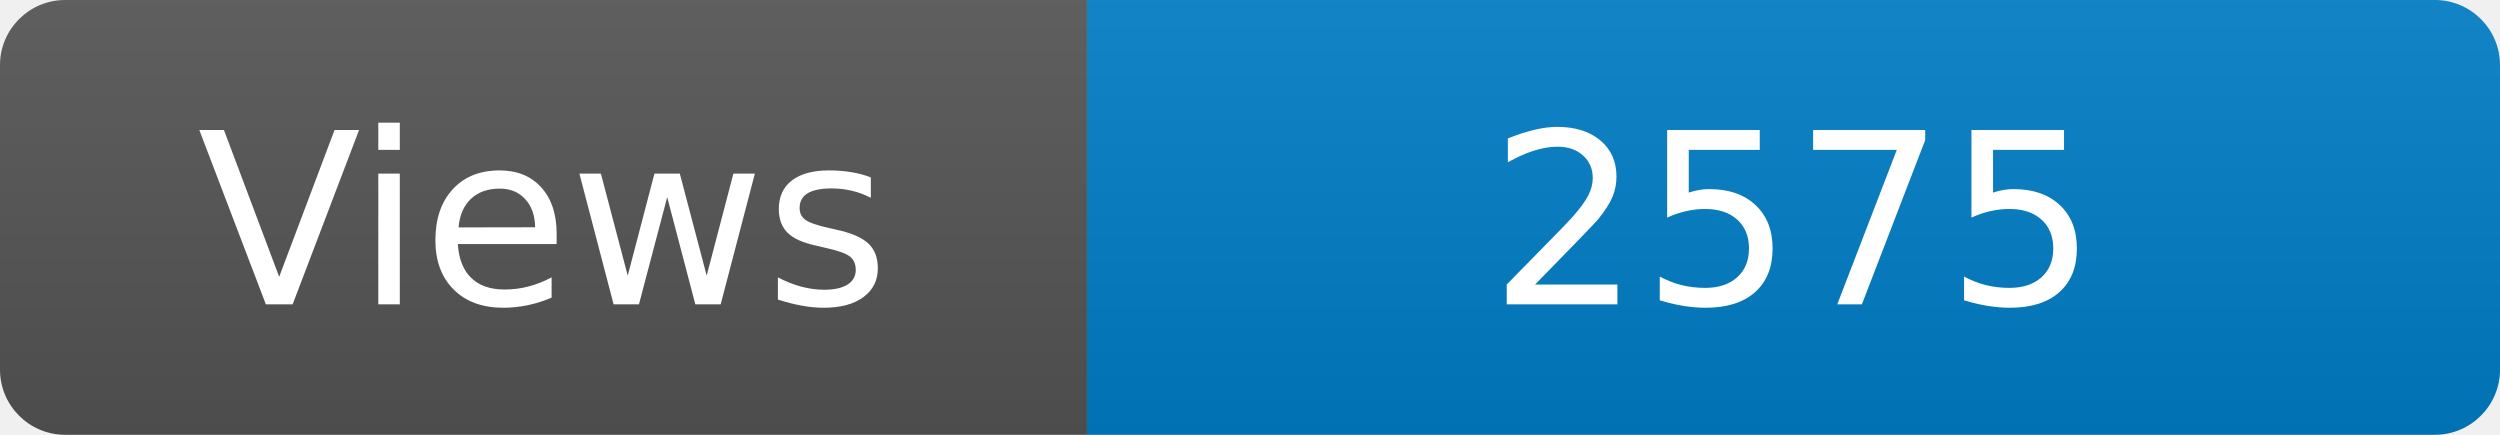
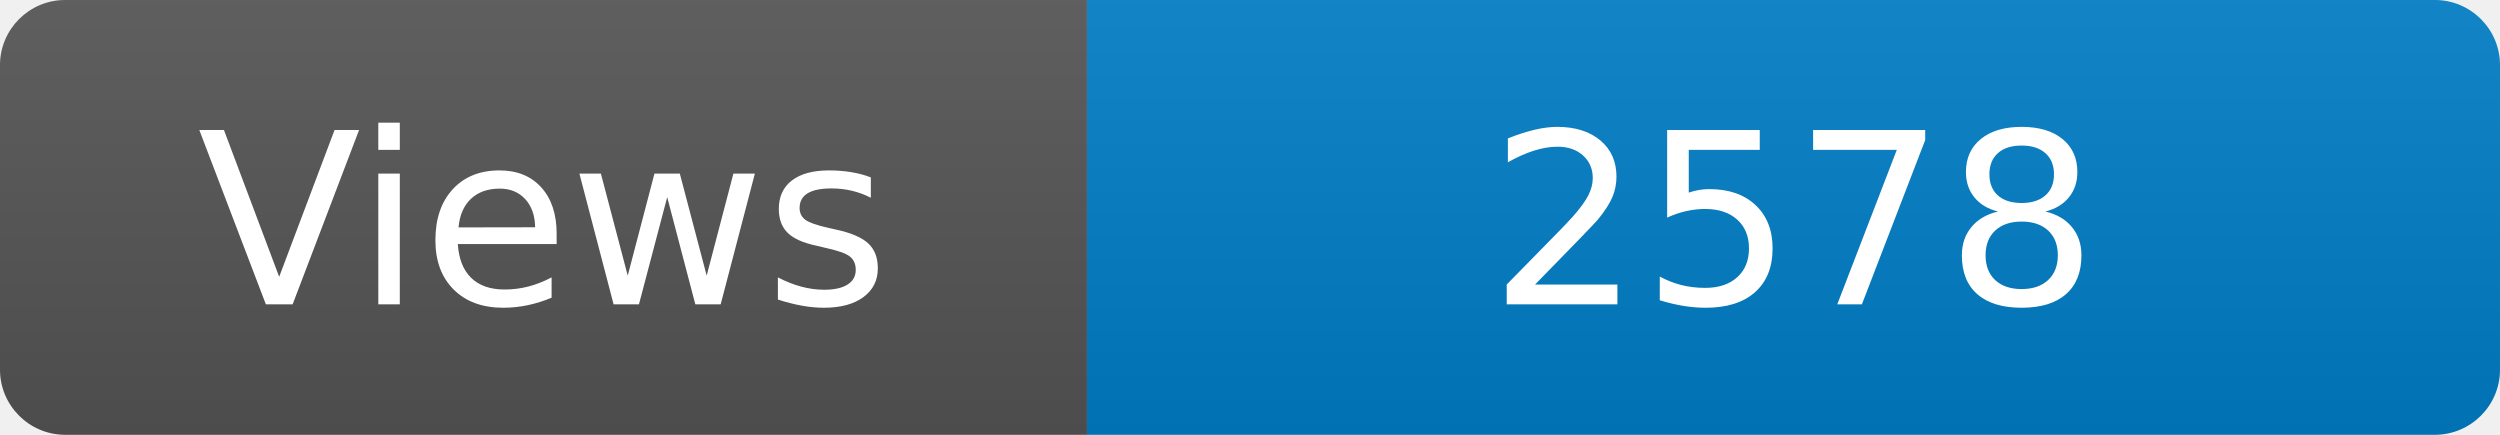
<svg xmlns="http://www.w3.org/2000/svg" width="115" height="20" role="img" aria-label="Maintained?: yes">
  <linearGradient id="s" x2="0" y2="100%">
    <stop offset="0" stop-color="#bbb" stop-opacity=".1" />
    <stop offset="1" stop-opacity=".1" />
  </linearGradient>
  <clipPath id="r">
    <rect width="115" height="20" rx="3" fill="#fff" />
  </clipPath>
  <g clip-path="url(#r)">
    <rect width="50" height="20" fill="#555" />
    <rect x="50" width="160" height="20" fill="#007ec6" />
    <rect width="115" height="20" fill="url(#s)" />
  </g>
  <g fill="#fff" text-anchor="middle" font-family="Verdana,Geneva,DejaVu Sans,sans-serif" font-size="110">
    <text x="250" y="140" transform="scale(.1)" fill="#fff">Views</text>
-     <text x="825" y="140" transform="scale(.1)" fill="#fff">2575</text>
+     <text x="825" y="140" transform="scale(.1)" fill="#fff">2578</text>
  </g>
</svg>
